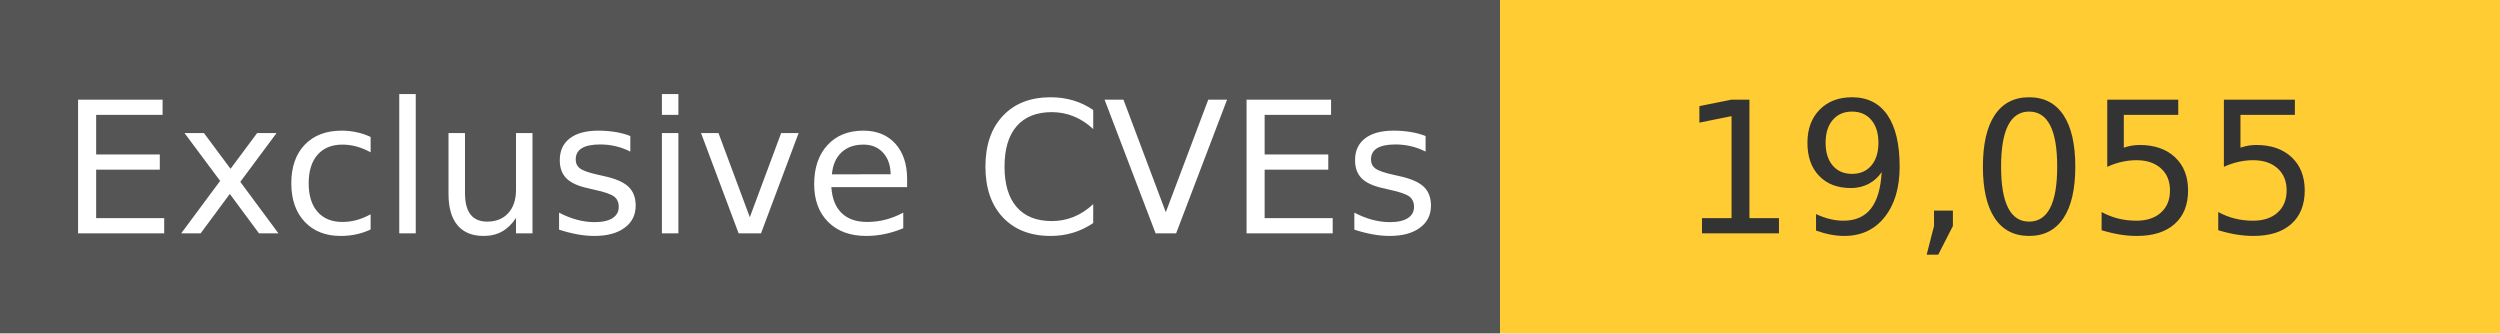
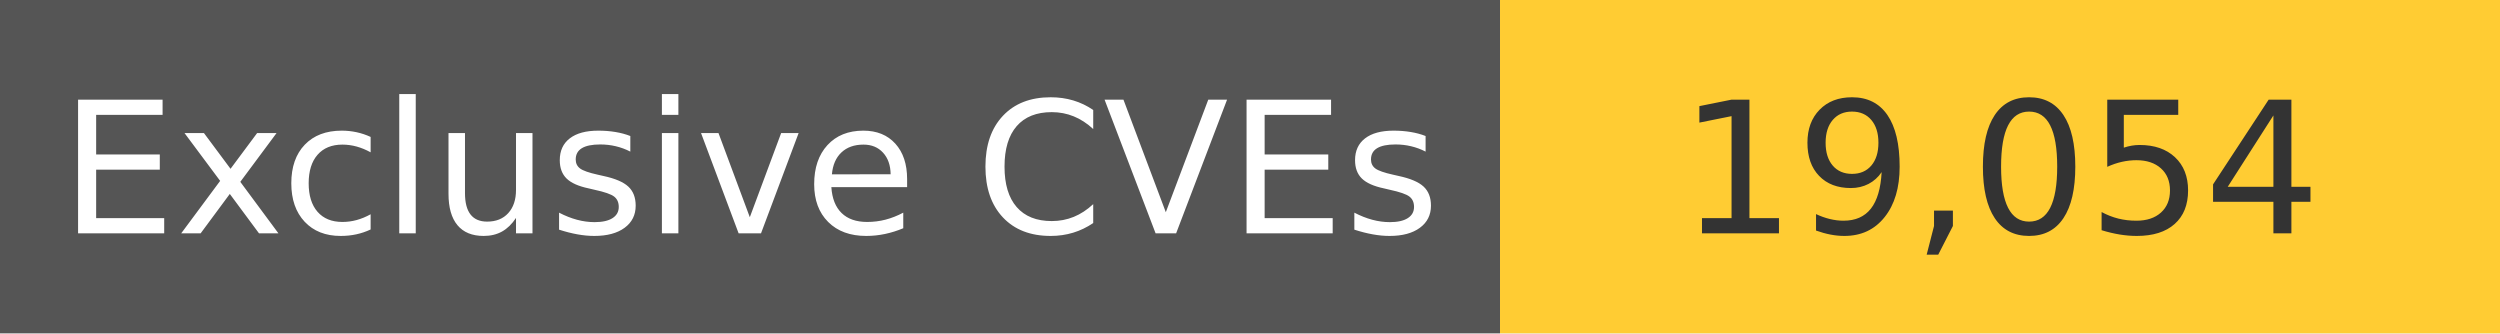
<svg xmlns="http://www.w3.org/2000/svg" width="150" height="20" role="img">
  <linearGradient id="s" x2="0" y2="100%">
    <stop offset="0" stop-color="#bbb" stop-opacity=".1" />
    <stop offset="1" stop-opacity=".1" />
  </linearGradient>
  <g>
    <rect width="90" height="20" fill="#555" />
    <rect x="90" width="267" height="20" fill="#ffcc33" />
  </g>
  <g fill="#fff" text-anchor="middle" font-family="Verdana,Geneva,DejaVu Sans,sans-serif" text-rendering="geometricPrecision" font-size="110">
    <text x="450" y="140" transform="scale(.1)" fill="#fff">
            Exclusive CVEs
        </text>
    <text x="1200" y="140" transform="scale(.1)" fill="#333">
-             19,055
+             19,054
        </text>
  </g>
</svg>
